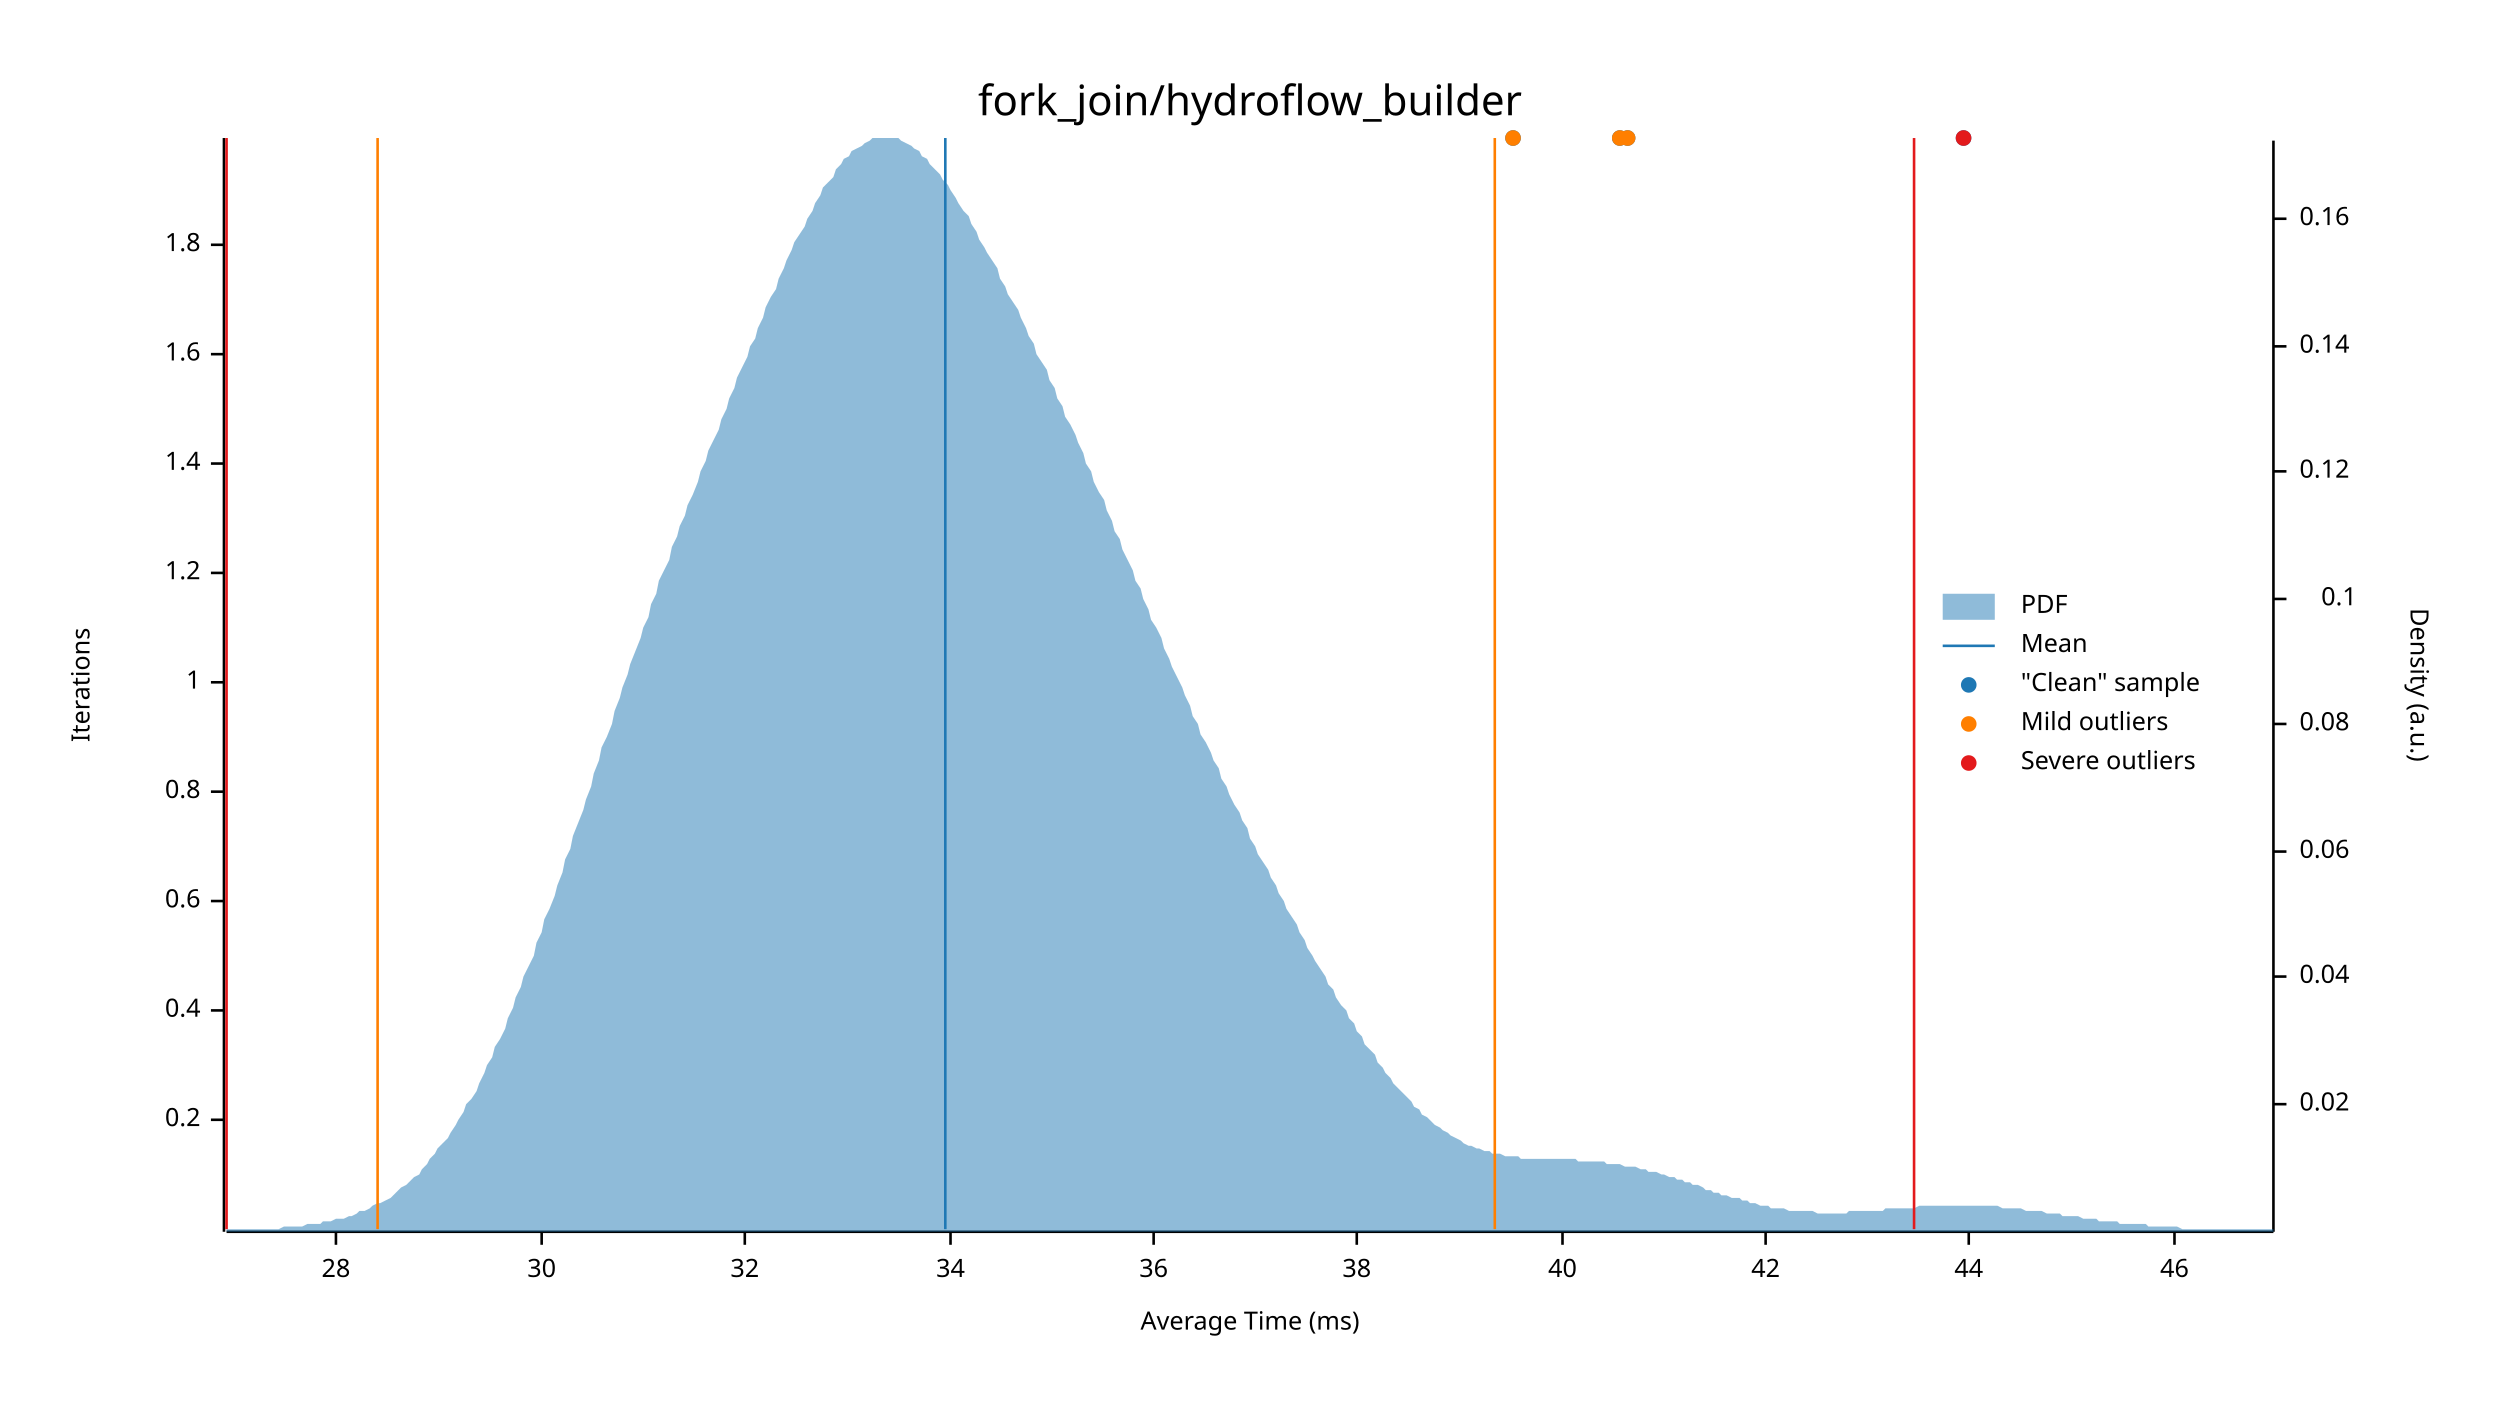
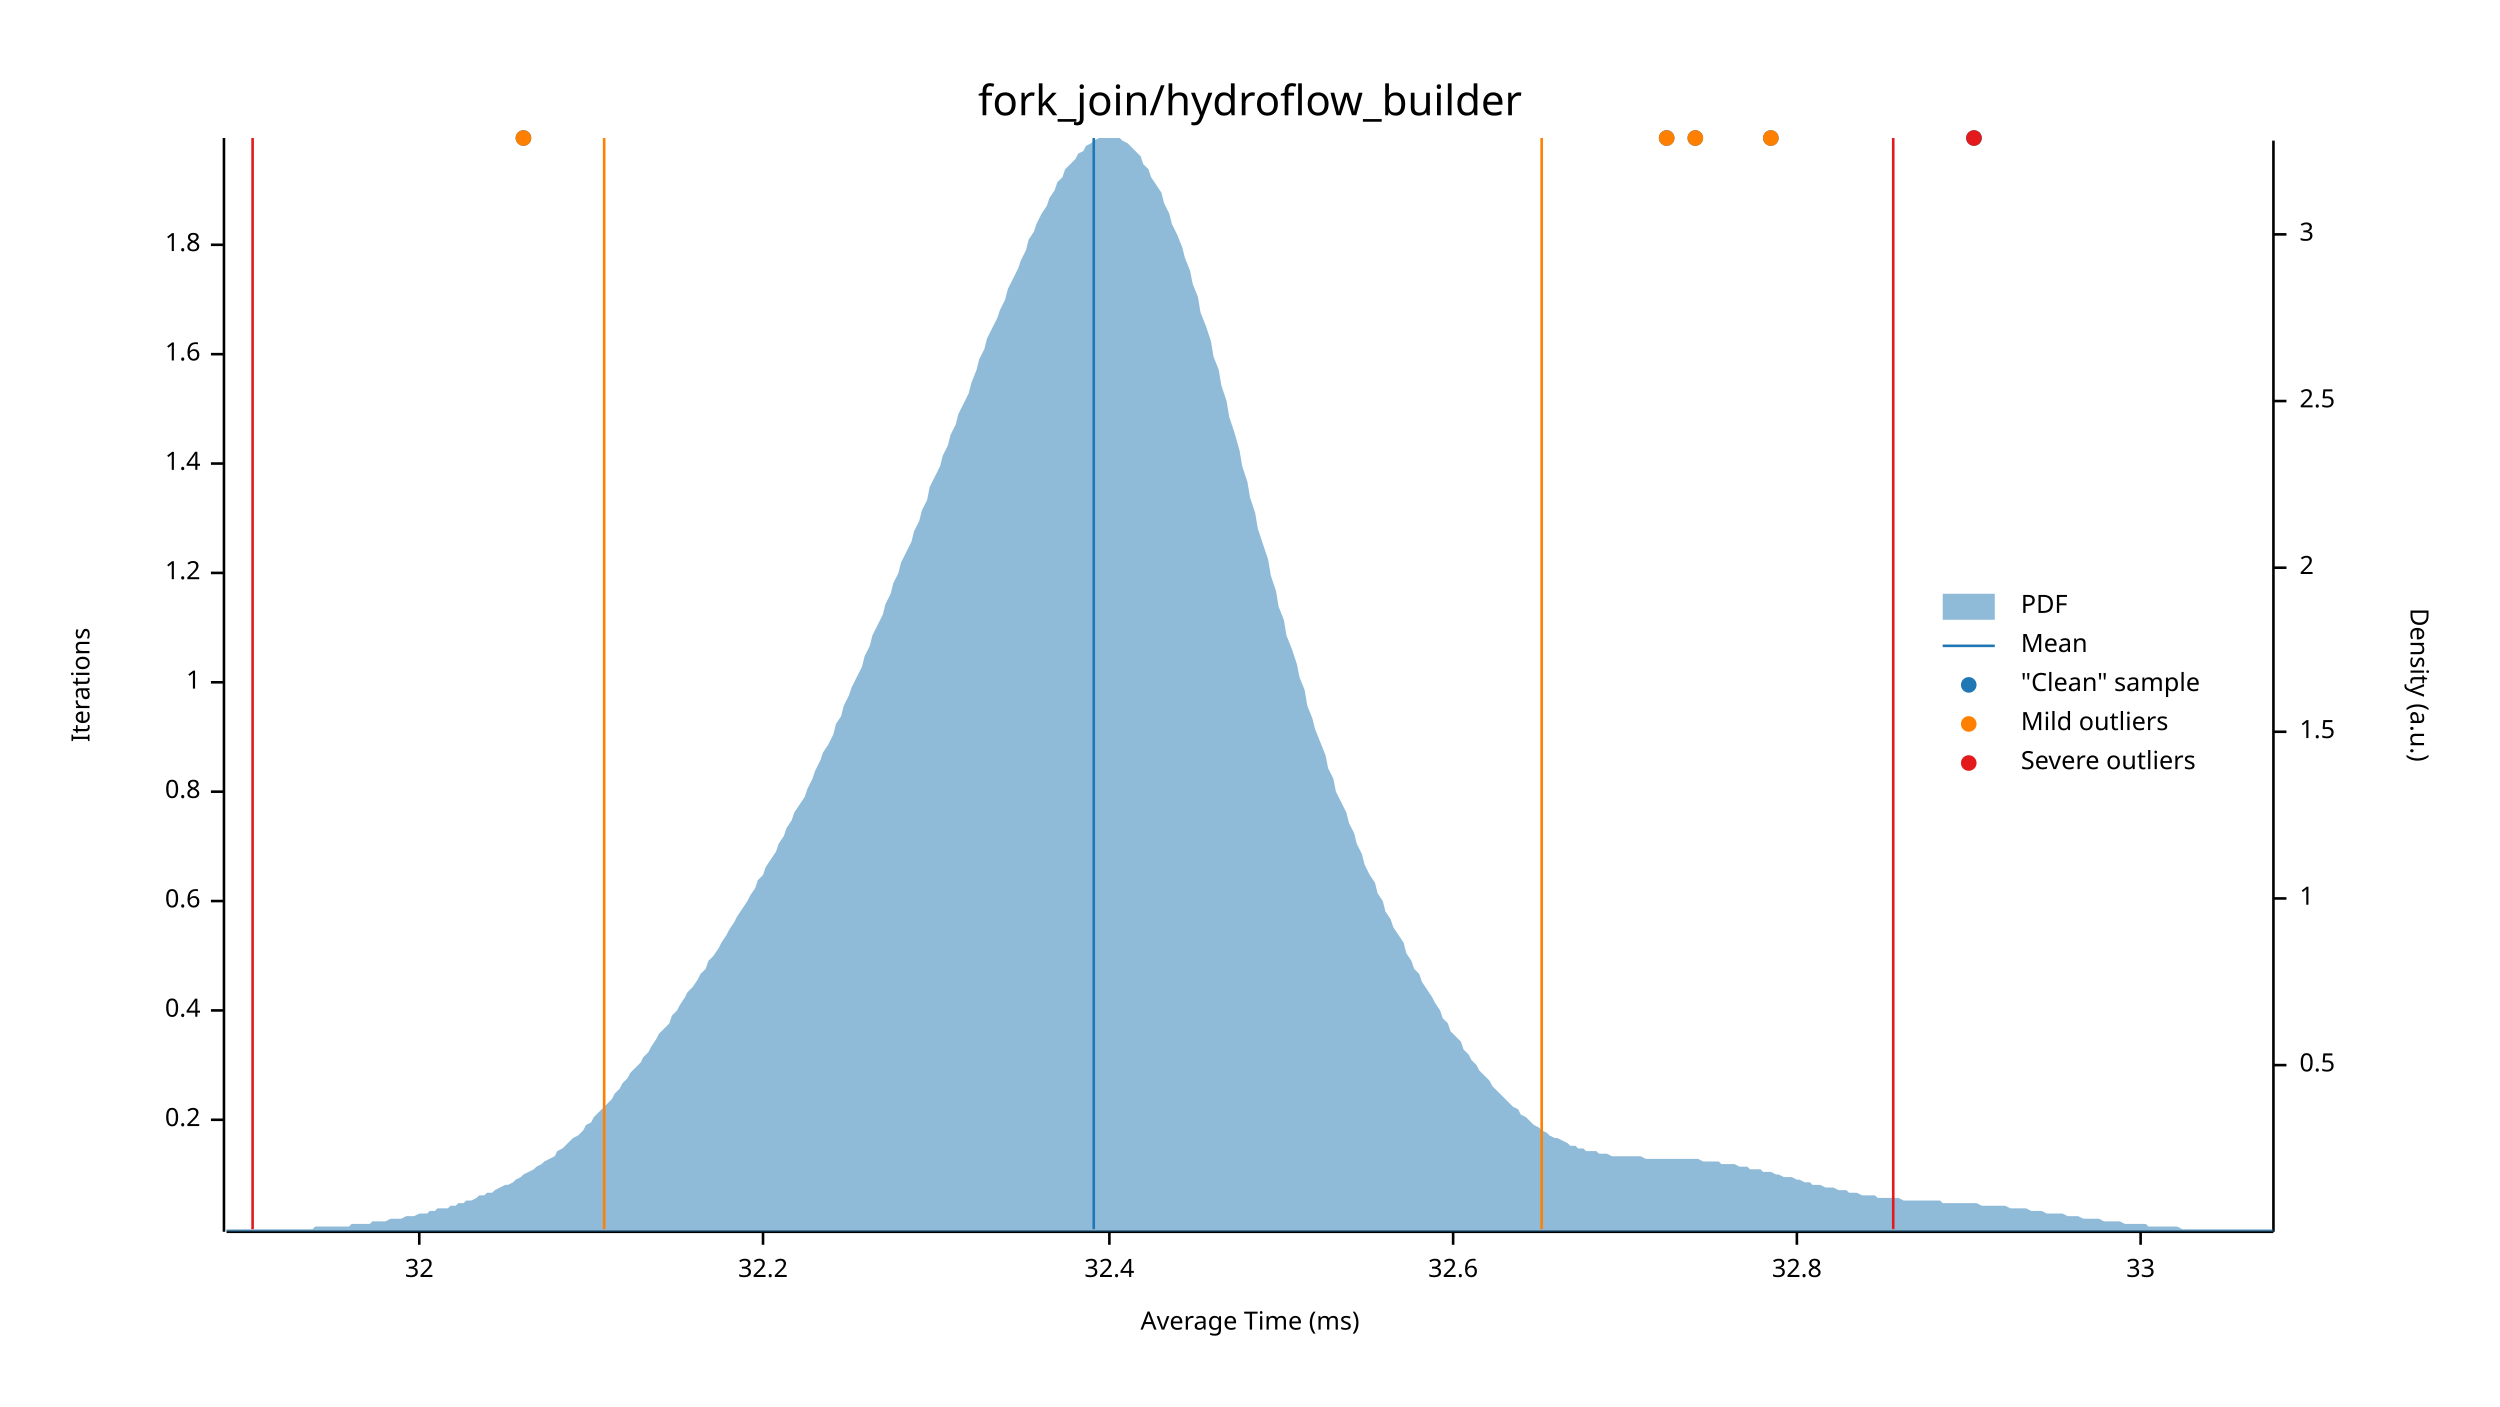
<svg xmlns="http://www.w3.org/2000/svg" width="960" height="540" viewBox="0 0 960 540">
  <text x="480" y="32" dy="0.76em" text-anchor="middle" font-family="sans-serif" font-size="16.129" opacity="1" fill="#000000">
fork_join/hydroflow_builder
</text>
  <text x="27" y="263" dy="0.76em" text-anchor="middle" font-family="sans-serif" font-size="9.677" opacity="1" fill="#000000" transform="rotate(270, 27, 263)">
Iterations
</text>
  <text x="480" y="513" dy="-0.5ex" text-anchor="middle" font-family="sans-serif" font-size="9.677" opacity="1" fill="#000000">
Average Time (ms)
</text>
  <polyline fill="none" opacity="1" stroke="#000000" stroke-width="1" points="86,53 86,473 " />
  <text x="77" y="430" dy="0.5ex" text-anchor="end" font-family="sans-serif" font-size="9.677" opacity="1" fill="#000000">
0.2
</text>
  <polyline fill="none" opacity="1" stroke="#000000" stroke-width="1" points="81,430 86,430 " />
  <text x="77" y="388" dy="0.5ex" text-anchor="end" font-family="sans-serif" font-size="9.677" opacity="1" fill="#000000">
0.4
</text>
  <polyline fill="none" opacity="1" stroke="#000000" stroke-width="1" points="81,388 86,388 " />
  <text x="77" y="346" dy="0.5ex" text-anchor="end" font-family="sans-serif" font-size="9.677" opacity="1" fill="#000000">
0.6
</text>
  <polyline fill="none" opacity="1" stroke="#000000" stroke-width="1" points="81,346 86,346 " />
  <text x="77" y="304" dy="0.5ex" text-anchor="end" font-family="sans-serif" font-size="9.677" opacity="1" fill="#000000">
0.8
</text>
  <polyline fill="none" opacity="1" stroke="#000000" stroke-width="1" points="81,304 86,304 " />
  <text x="77" y="262" dy="0.5ex" text-anchor="end" font-family="sans-serif" font-size="9.677" opacity="1" fill="#000000">
1
</text>
  <polyline fill="none" opacity="1" stroke="#000000" stroke-width="1" points="81,262 86,262 " />
  <text x="77" y="220" dy="0.5ex" text-anchor="end" font-family="sans-serif" font-size="9.677" opacity="1" fill="#000000">
1.2
</text>
  <polyline fill="none" opacity="1" stroke="#000000" stroke-width="1" points="81,220 86,220 " />
  <text x="77" y="178" dy="0.5ex" text-anchor="end" font-family="sans-serif" font-size="9.677" opacity="1" fill="#000000">
1.4
</text>
  <polyline fill="none" opacity="1" stroke="#000000" stroke-width="1" points="81,178 86,178 " />
  <text x="77" y="136" dy="0.5ex" text-anchor="end" font-family="sans-serif" font-size="9.677" opacity="1" fill="#000000">
1.6
</text>
  <polyline fill="none" opacity="1" stroke="#000000" stroke-width="1" points="81,136 86,136 " />
  <text x="77" y="94" dy="0.5ex" text-anchor="end" font-family="sans-serif" font-size="9.677" opacity="1" fill="#000000">
1.8
</text>
  <polyline fill="none" opacity="1" stroke="#000000" stroke-width="1" points="81,94 86,94 " />
  <polyline fill="none" opacity="1" stroke="#000000" stroke-width="1" points="87,473 873,473 " />
-   <text x="129" y="483" dy="0.76em" text-anchor="middle" font-family="sans-serif" font-size="9.677" opacity="1" fill="#000000">
- 28
- </text>
-   <polyline fill="none" opacity="1" stroke="#000000" stroke-width="1" points="129,473 129,478 " />
-   <text x="208" y="483" dy="0.76em" text-anchor="middle" font-family="sans-serif" font-size="9.677" opacity="1" fill="#000000">
- 30
- </text>
-   <polyline fill="none" opacity="1" stroke="#000000" stroke-width="1" points="208,473 208,478 " />
-   <text x="286" y="483" dy="0.76em" text-anchor="middle" font-family="sans-serif" font-size="9.677" opacity="1" fill="#000000">
+   <text x="161" y="483" dy="0.76em" text-anchor="middle" font-family="sans-serif" font-size="9.677" opacity="1" fill="#000000">
32
</text>
-   <polyline fill="none" opacity="1" stroke="#000000" stroke-width="1" points="286,473 286,478 " />
-   <text x="365" y="483" dy="0.76em" text-anchor="middle" font-family="sans-serif" font-size="9.677" opacity="1" fill="#000000">
- 34
+   <polyline fill="none" opacity="1" stroke="#000000" stroke-width="1" points="161,473 161,478 " />
+   <text x="293" y="483" dy="0.76em" text-anchor="middle" font-family="sans-serif" font-size="9.677" opacity="1" fill="#000000">
+ 32.2
</text>
-   <polyline fill="none" opacity="1" stroke="#000000" stroke-width="1" points="365,473 365,478 " />
-   <text x="443" y="483" dy="0.76em" text-anchor="middle" font-family="sans-serif" font-size="9.677" opacity="1" fill="#000000">
- 36
+   <polyline fill="none" opacity="1" stroke="#000000" stroke-width="1" points="293,473 293,478 " />
+   <text x="426" y="483" dy="0.76em" text-anchor="middle" font-family="sans-serif" font-size="9.677" opacity="1" fill="#000000">
+ 32.4
</text>
-   <polyline fill="none" opacity="1" stroke="#000000" stroke-width="1" points="443,473 443,478 " />
-   <text x="521" y="483" dy="0.76em" text-anchor="middle" font-family="sans-serif" font-size="9.677" opacity="1" fill="#000000">
- 38
+   <polyline fill="none" opacity="1" stroke="#000000" stroke-width="1" points="426,473 426,478 " />
+   <text x="558" y="483" dy="0.76em" text-anchor="middle" font-family="sans-serif" font-size="9.677" opacity="1" fill="#000000">
+ 32.6
</text>
-   <polyline fill="none" opacity="1" stroke="#000000" stroke-width="1" points="521,473 521,478 " />
-   <text x="600" y="483" dy="0.76em" text-anchor="middle" font-family="sans-serif" font-size="9.677" opacity="1" fill="#000000">
- 40
+   <polyline fill="none" opacity="1" stroke="#000000" stroke-width="1" points="558,473 558,478 " />
+   <text x="690" y="483" dy="0.76em" text-anchor="middle" font-family="sans-serif" font-size="9.677" opacity="1" fill="#000000">
+ 32.8
</text>
-   <polyline fill="none" opacity="1" stroke="#000000" stroke-width="1" points="600,473 600,478 " />
-   <text x="678" y="483" dy="0.76em" text-anchor="middle" font-family="sans-serif" font-size="9.677" opacity="1" fill="#000000">
- 42
+   <polyline fill="none" opacity="1" stroke="#000000" stroke-width="1" points="690,473 690,478 " />
+   <text x="822" y="483" dy="0.76em" text-anchor="middle" font-family="sans-serif" font-size="9.677" opacity="1" fill="#000000">
+ 33
</text>
-   <polyline fill="none" opacity="1" stroke="#000000" stroke-width="1" points="678,473 678,478 " />
-   <text x="756" y="483" dy="0.76em" text-anchor="middle" font-family="sans-serif" font-size="9.677" opacity="1" fill="#000000">
- 44
- </text>
-   <polyline fill="none" opacity="1" stroke="#000000" stroke-width="1" points="756,473 756,478 " />
-   <text x="835" y="483" dy="0.76em" text-anchor="middle" font-family="sans-serif" font-size="9.677" opacity="1" fill="#000000">
- 46
- </text>
-   <polyline fill="none" opacity="1" stroke="#000000" stroke-width="1" points="835,473 835,478 " />
+   <polyline fill="none" opacity="1" stroke="#000000" stroke-width="1" points="822,473 822,478 " />
  <text x="933" y="263" dy="0.76em" text-anchor="middle" font-family="sans-serif" font-size="9.677" opacity="1" fill="#000000" transform="rotate(90, 933, 263)">
Density (a.u.)
</text>
  <polyline fill="none" opacity="1" stroke="#000000" stroke-width="1" points="873,54 873,473 " />
-   <text x="883" y="424" dy="0.5ex" text-anchor="start" font-family="sans-serif" font-size="9.677" opacity="1" fill="#000000">
- 0.02
+   <text x="883" y="409" dy="0.5ex" text-anchor="start" font-family="sans-serif" font-size="9.677" opacity="1" fill="#000000">
+ 0.5
</text>
-   <polyline fill="none" opacity="1" stroke="#000000" stroke-width="1" points="873,424 878,424 " />
-   <text x="883" y="375" dy="0.5ex" text-anchor="start" font-family="sans-serif" font-size="9.677" opacity="1" fill="#000000">
- 0.04
+   <polyline fill="none" opacity="1" stroke="#000000" stroke-width="1" points="873,409 878,409 " />
+   <text x="883" y="345" dy="0.5ex" text-anchor="start" font-family="sans-serif" font-size="9.677" opacity="1" fill="#000000">
+ 1
</text>
-   <polyline fill="none" opacity="1" stroke="#000000" stroke-width="1" points="873,375 878,375 " />
-   <text x="883" y="327" dy="0.5ex" text-anchor="start" font-family="sans-serif" font-size="9.677" opacity="1" fill="#000000">
- 0.06
+   <polyline fill="none" opacity="1" stroke="#000000" stroke-width="1" points="873,345 878,345 " />
+   <text x="883" y="281" dy="0.5ex" text-anchor="start" font-family="sans-serif" font-size="9.677" opacity="1" fill="#000000">
+ 1.5
</text>
-   <polyline fill="none" opacity="1" stroke="#000000" stroke-width="1" points="873,327 878,327 " />
-   <text x="883" y="278" dy="0.5ex" text-anchor="start" font-family="sans-serif" font-size="9.677" opacity="1" fill="#000000">
- 0.08
+   <polyline fill="none" opacity="1" stroke="#000000" stroke-width="1" points="873,281 878,281 " />
+   <text x="883" y="218" dy="0.5ex" text-anchor="start" font-family="sans-serif" font-size="9.677" opacity="1" fill="#000000">
+ 2
</text>
-   <polyline fill="none" opacity="1" stroke="#000000" stroke-width="1" points="873,278 878,278 " />
-   <text x="905" y="230" dy="0.5ex" text-anchor="end" font-family="sans-serif" font-size="9.677" opacity="1" fill="#000000">
- 0.1
+   <polyline fill="none" opacity="1" stroke="#000000" stroke-width="1" points="873,218 878,218 " />
+   <text x="883" y="154" dy="0.5ex" text-anchor="start" font-family="sans-serif" font-size="9.677" opacity="1" fill="#000000">
+ 2.5
</text>
-   <polyline fill="none" opacity="1" stroke="#000000" stroke-width="1" points="873,230 878,230 " />
-   <text x="883" y="181" dy="0.5ex" text-anchor="start" font-family="sans-serif" font-size="9.677" opacity="1" fill="#000000">
- 0.12
+   <polyline fill="none" opacity="1" stroke="#000000" stroke-width="1" points="873,154 878,154 " />
+   <text x="883" y="90" dy="0.5ex" text-anchor="start" font-family="sans-serif" font-size="9.677" opacity="1" fill="#000000">
+ 3
</text>
-   <polyline fill="none" opacity="1" stroke="#000000" stroke-width="1" points="873,181 878,181 " />
-   <text x="883" y="133" dy="0.5ex" text-anchor="start" font-family="sans-serif" font-size="9.677" opacity="1" fill="#000000">
- 0.14
- </text>
-   <polyline fill="none" opacity="1" stroke="#000000" stroke-width="1" points="873,133 878,133 " />
-   <text x="883" y="84" dy="0.5ex" text-anchor="start" font-family="sans-serif" font-size="9.677" opacity="1" fill="#000000">
- 0.16
- </text>
-   <polyline fill="none" opacity="1" stroke="#000000" stroke-width="1" points="873,84 878,84 " />
-   <polygon opacity="0.5" fill="#1F78B4" points="87,472 88,472 90,472 91,472 93,472 94,472 96,472 98,472 99,472 101,472 102,472 104,472 105,472 107,472 109,471 110,471 112,471 113,471 115,471 116,471 118,470 120,470 121,470 123,470 124,469 126,469 127,469 129,468 131,468 132,468 134,467 135,467 137,466 138,465 140,465 142,464 143,463 145,462 146,462 148,461 150,460 151,459 153,457 154,456 156,455 157,454 159,452 161,451 162,449 164,447 165,445 167,443 168,441 170,439 172,437 173,435 175,432 176,430 178,427 179,424 181,422 183,419 184,416 186,412 187,409 189,406 190,402 192,399 194,395 195,391 197,387 198,383 200,379 201,375 203,371 205,367 206,362 208,358 209,353 211,349 213,344 214,340 216,335 217,330 219,326 220,321 222,316 224,311 225,307 227,302 228,297 230,292 231,287 233,283 235,278 236,273 238,268 239,264 241,259 242,255 244,250 246,245 247,241 249,237 250,232 252,228 253,223 255,219 257,215 258,210 260,206 261,202 263,198 264,194 266,190 268,185 269,181 271,177 272,173 274,169 276,165 277,161 279,157 280,153 282,149 283,145 285,141 287,137 288,133 290,130 291,126 293,122 294,118 296,114 298,111 299,107 301,103 302,100 304,96 305,93 307,90 309,87 310,84 312,81 313,78 315,75 316,72 318,70 320,68 321,65 323,63 324,61 326,60 327,58 329,57 331,56 332,55 334,54 335,53 337,53 339,53 340,53 342,53 343,53 345,53 346,54 348,55 350,56 351,57 353,58 354,60 356,61 357,63 359,65 361,67 362,69 364,71 365,73 367,76 368,78 370,81 372,83 373,86 375,89 376,92 378,95 379,97 381,100 383,103 384,107 386,110 387,113 389,116 391,119 392,122 394,126 395,129 397,132 398,136 400,139 402,142 403,146 405,149 406,153 408,156 409,160 411,163 413,167 414,170 416,174 417,178 419,181 420,185 422,189 424,192 425,196 427,200 428,204 430,207 431,211 433,215 435,219 436,223 438,226 439,230 441,234 442,238 444,241 446,245 447,249 449,253 450,256 452,260 454,264 455,267 457,271 458,275 460,278 461,282 463,285 465,289 466,292 468,295 469,299 471,302 472,305 474,309 476,312 477,315 479,318 480,322 482,325 483,328 485,331 487,334 488,337 490,340 491,343 493,346 494,349 496,352 498,355 499,358 501,361 502,364 504,367 505,369 507,372 509,375 510,378 512,380 513,383 515,386 517,388 518,391 520,393 521,396 523,398 524,401 526,403 528,405 529,408 531,410 532,412 534,414 535,416 537,418 539,420 540,421 542,423 543,425 545,426 546,428 548,429 550,431 551,432 553,433 554,434 556,435 557,436 559,437 561,438 562,439 564,440 565,440 567,441 568,441 570,442 572,442 573,443 575,443 576,443 578,444 580,444 581,444 583,444 584,445 586,445 587,445 589,445 591,445 592,445 594,445 595,445 597,445 598,445 600,445 602,445 603,445 605,445 606,446 608,446 609,446 611,446 613,446 614,446 616,446 617,447 619,447 620,447 622,447 624,448 625,448 627,448 628,448 630,449 632,449 633,450 635,450 636,450 638,451 639,451 641,452 643,452 644,453 646,453 647,454 649,454 650,455 652,455 654,456 655,457 657,457 658,458 660,458 661,459 663,459 665,460 666,460 668,460 669,461 671,461 672,462 674,462 676,463 677,463 679,463 680,464 682,464 683,464 685,464 687,465 688,465 690,465 691,465 693,465 695,465 696,465 698,466 699,466 701,466 702,466 704,466 706,466 707,466 709,466 710,465 712,465 713,465 715,465 717,465 718,465 720,465 721,465 723,465 724,464 726,464 728,464 729,464 731,464 732,464 734,464 735,464 737,463 739,463 740,463 742,463 743,463 745,463 746,463 748,463 750,463 751,463 753,463 754,463 756,463 758,463 759,463 761,463 762,463 764,463 765,463 767,463 769,464 770,464 772,464 773,464 775,464 776,464 778,465 780,465 781,465 783,465 784,465 786,466 787,466 789,466 791,466 792,467 794,467 795,467 797,467 798,467 800,468 802,468 803,468 805,468 806,469 808,469 809,469 811,469 813,469 814,470 816,470 817,470 819,470 821,470 822,470 824,470 825,471 827,471 828,471 830,471 832,471 833,471 835,471 836,471 838,472 839,472 841,472 843,472 844,472 846,472 847,472 849,472 850,472 852,472 854,472 855,472 857,472 858,472 860,472 861,472 863,472 865,472 866,472 868,472 869,472 871,472 873,472 873,473 87,473 " />
-   <polyline fill="none" opacity="1" stroke="#1F78B4" stroke-width="1" points="363,472 363,53 " />
-   <polyline fill="none" opacity="1" stroke="#FF7F00" stroke-width="1" points="145,472 145,53 " />
-   <polyline fill="none" opacity="1" stroke="#FF7F00" stroke-width="1" points="574,472 574,53 " />
-   <polyline fill="none" opacity="1" stroke="#E31A1C" stroke-width="1" points="87,472 87,53 " />
-   <polyline fill="none" opacity="1" stroke="#E31A1C" stroke-width="1" points="735,472 735,53 " />
-   <circle cx="622" cy="53" r="3" opacity="1" fill="#1F78B4" stroke="none" stroke-width="1" />
-   <circle cx="581" cy="53" r="3" opacity="1" fill="#1F78B4" stroke="none" stroke-width="1" />
-   <circle cx="625" cy="53" r="3" opacity="1" fill="#1F78B4" stroke="none" stroke-width="1" />
-   <circle cx="754" cy="53" r="3" opacity="1" fill="#1F78B4" stroke="none" stroke-width="1" />
-   <circle cx="622" cy="53" r="3" opacity="1" fill="#FF7F00" stroke="none" stroke-width="1" />
-   <circle cx="581" cy="53" r="3" opacity="1" fill="#FF7F00" stroke="none" stroke-width="1" />
-   <circle cx="625" cy="53" r="3" opacity="1" fill="#FF7F00" stroke="none" stroke-width="1" />
-   <circle cx="754" cy="53" r="3" opacity="1" fill="#E31A1C" stroke="none" stroke-width="1" />
+   <polyline fill="none" opacity="1" stroke="#000000" stroke-width="1" points="873,90 878,90 " />
+   <polygon opacity="0.5" fill="#1F78B4" points="87,472 88,472 90,472 91,472 93,472 94,472 96,472 98,472 99,472 101,472 102,472 104,472 105,472 107,472 109,472 110,472 112,472 113,472 115,472 116,472 118,472 120,472 121,471 123,471 124,471 126,471 127,471 129,471 131,471 132,471 134,471 135,470 137,470 138,470 140,470 142,470 143,469 145,469 146,469 148,469 150,468 151,468 153,468 154,468 156,467 157,467 159,467 161,466 162,466 164,466 165,465 167,465 168,464 170,464 172,464 173,463 175,463 176,462 178,462 179,461 181,461 183,460 184,459 186,459 187,458 189,458 190,457 192,456 194,455 195,455 197,454 198,453 200,452 201,451 203,450 205,449 206,448 208,447 209,446 211,445 213,444 214,442 216,441 217,440 219,438 220,437 222,436 224,434 225,432 227,431 228,429 230,427 231,426 233,424 235,422 236,420 238,418 239,416 241,414 242,412 244,410 246,408 247,406 249,404 250,402 252,399 253,397 255,395 257,393 258,390 260,388 261,386 263,383 264,381 266,379 268,376 269,374 271,372 272,369 274,367 276,364 277,362 279,359 280,357 282,354 283,352 285,349 287,346 288,344 290,341 291,338 293,336 294,333 296,330 298,327 299,324 301,321 302,318 304,315 305,312 307,309 309,306 310,303 312,299 313,296 315,292 316,289 318,286 320,282 321,278 323,275 324,271 326,267 327,264 329,260 331,256 332,252 334,248 335,244 337,240 339,236 340,232 342,228 343,224 345,220 346,216 348,212 350,208 351,204 353,200 354,196 356,192 357,187 359,183 361,179 362,175 364,171 365,167 367,163 368,159 370,155 372,151 373,147 375,142 376,138 378,134 379,130 381,126 383,122 384,119 386,115 387,111 389,107 391,103 392,100 394,96 395,92 397,89 398,86 400,82 402,79 403,76 405,73 406,70 408,68 409,65 411,63 413,61 414,59 416,58 417,56 419,55 420,54 422,53 424,53 425,53 427,53 428,53 430,53 431,54 433,55 435,57 436,58 438,60 439,63 441,65 442,68 444,71 446,74 447,78 449,82 450,86 452,90 454,95 455,99 457,104 458,109 460,114 461,120 463,125 465,131 466,137 468,142 469,148 471,154 472,160 474,166 476,173 477,179 479,185 480,191 482,197 483,203 485,209 487,215 488,221 490,227 491,233 493,238 494,244 496,249 498,255 499,260 501,265 502,271 504,276 505,280 507,285 509,290 510,295 512,299 513,304 515,308 517,312 518,316 520,320 521,324 523,328 524,332 526,336 528,339 529,343 531,346 532,350 534,353 535,356 537,359 539,362 540,366 542,369 543,372 545,374 546,377 548,380 550,383 551,385 553,388 554,391 556,393 557,396 559,398 561,400 562,403 564,405 565,407 567,409 568,411 570,413 572,415 573,417 575,419 576,420 578,422 580,424 581,425 583,426 584,428 586,429 587,430 589,432 591,433 592,434 594,435 595,436 597,437 598,437 600,438 602,439 603,440 605,440 606,441 608,441 609,442 611,442 613,442 614,443 616,443 617,443 619,444 620,444 622,444 624,444 625,444 627,444 628,444 630,444 632,445 633,445 635,445 636,445 638,445 639,445 641,445 643,445 644,445 646,445 647,445 649,445 650,445 652,445 654,446 655,446 657,446 658,446 660,446 661,447 663,447 665,447 666,447 668,448 669,448 671,448 672,449 674,449 676,449 677,450 679,450 680,450 682,451 683,451 685,452 687,452 688,452 690,453 691,453 693,454 695,454 696,455 698,455 699,455 701,456 702,456 704,456 706,457 707,457 709,457 710,458 712,458 713,458 715,459 717,459 718,459 720,459 721,460 723,460 724,460 726,460 728,460 729,460 731,461 732,461 734,461 735,461 737,461 739,461 740,461 742,461 743,461 745,461 746,462 748,462 750,462 751,462 753,462 754,462 756,462 758,462 759,462 761,463 762,463 764,463 765,463 767,463 769,463 770,463 772,464 773,464 775,464 776,464 778,464 780,465 781,465 783,465 784,465 786,466 787,466 789,466 791,466 792,466 794,467 795,467 797,467 798,467 800,468 802,468 803,468 805,468 806,468 808,469 809,469 811,469 813,469 814,469 816,470 817,470 819,470 821,470 822,470 824,470 825,471 827,471 828,471 830,471 832,471 833,471 835,471 836,471 838,472 839,472 841,472 843,472 844,472 846,472 847,472 849,472 850,472 852,472 854,472 855,472 857,472 858,472 860,472 861,472 863,472 865,472 866,472 868,472 869,472 871,472 873,472 873,473 87,473 " />
+   <polyline fill="none" opacity="1" stroke="#1F78B4" stroke-width="1" points="420,472 420,53 " />
+   <polyline fill="none" opacity="1" stroke="#FF7F00" stroke-width="1" points="232,472 232,53 " />
+   <polyline fill="none" opacity="1" stroke="#FF7F00" stroke-width="1" points="592,472 592,53 " />
+   <polyline fill="none" opacity="1" stroke="#E31A1C" stroke-width="1" points="97,472 97,53 " />
+   <polyline fill="none" opacity="1" stroke="#E31A1C" stroke-width="1" points="727,472 727,53 " />
+   <circle cx="758" cy="53" r="3" opacity="1" fill="#1F78B4" stroke="none" stroke-width="1" />
+   <circle cx="651" cy="53" r="3" opacity="1" fill="#1F78B4" stroke="none" stroke-width="1" />
+   <circle cx="680" cy="53" r="3" opacity="1" fill="#1F78B4" stroke="none" stroke-width="1" />
+   <circle cx="640" cy="53" r="3" opacity="1" fill="#1F78B4" stroke="none" stroke-width="1" />
+   <circle cx="201" cy="53" r="3" opacity="1" fill="#1F78B4" stroke="none" stroke-width="1" />
+   <circle cx="651" cy="53" r="3" opacity="1" fill="#FF7F00" stroke="none" stroke-width="1" />
+   <circle cx="680" cy="53" r="3" opacity="1" fill="#FF7F00" stroke="none" stroke-width="1" />
+   <circle cx="640" cy="53" r="3" opacity="1" fill="#FF7F00" stroke="none" stroke-width="1" />
+   <circle cx="201" cy="53" r="3" opacity="1" fill="#FF7F00" stroke="none" stroke-width="1" />
+   <circle cx="758" cy="53" r="3" opacity="1" fill="#E31A1C" stroke="none" stroke-width="1" />
  <text x="776" y="228" dy="0.76em" text-anchor="start" font-family="sans-serif" font-size="9.677" opacity="1" fill="#000000">
PDF
</text>
  <text x="776" y="243" dy="0.76em" text-anchor="start" font-family="sans-serif" font-size="9.677" opacity="1" fill="#000000">
Mean
</text>
  <text x="776" y="258" dy="0.76em" text-anchor="start" font-family="sans-serif" font-size="9.677" opacity="1" fill="#000000">
"Clean" sample
</text>
  <text x="776" y="273" dy="0.76em" text-anchor="start" font-family="sans-serif" font-size="9.677" opacity="1" fill="#000000">
Mild outliers
</text>
  <text x="776" y="288" dy="0.76em" text-anchor="start" font-family="sans-serif" font-size="9.677" opacity="1" fill="#000000">
Severe outliers
</text>
  <rect x="746" y="228" width="20" height="10" opacity="0.5" fill="#1F78B4" stroke="none" />
  <polyline fill="none" opacity="1" stroke="#1F78B4" stroke-width="1" points="746,248 766,248 " />
  <circle cx="756" cy="263" r="3" opacity="1" fill="#1F78B4" stroke="none" stroke-width="1" />
  <circle cx="756" cy="278" r="3" opacity="1" fill="#FF7F00" stroke="none" stroke-width="1" />
  <circle cx="756" cy="293" r="3" opacity="1" fill="#E31A1C" stroke="none" stroke-width="1" />
</svg>
